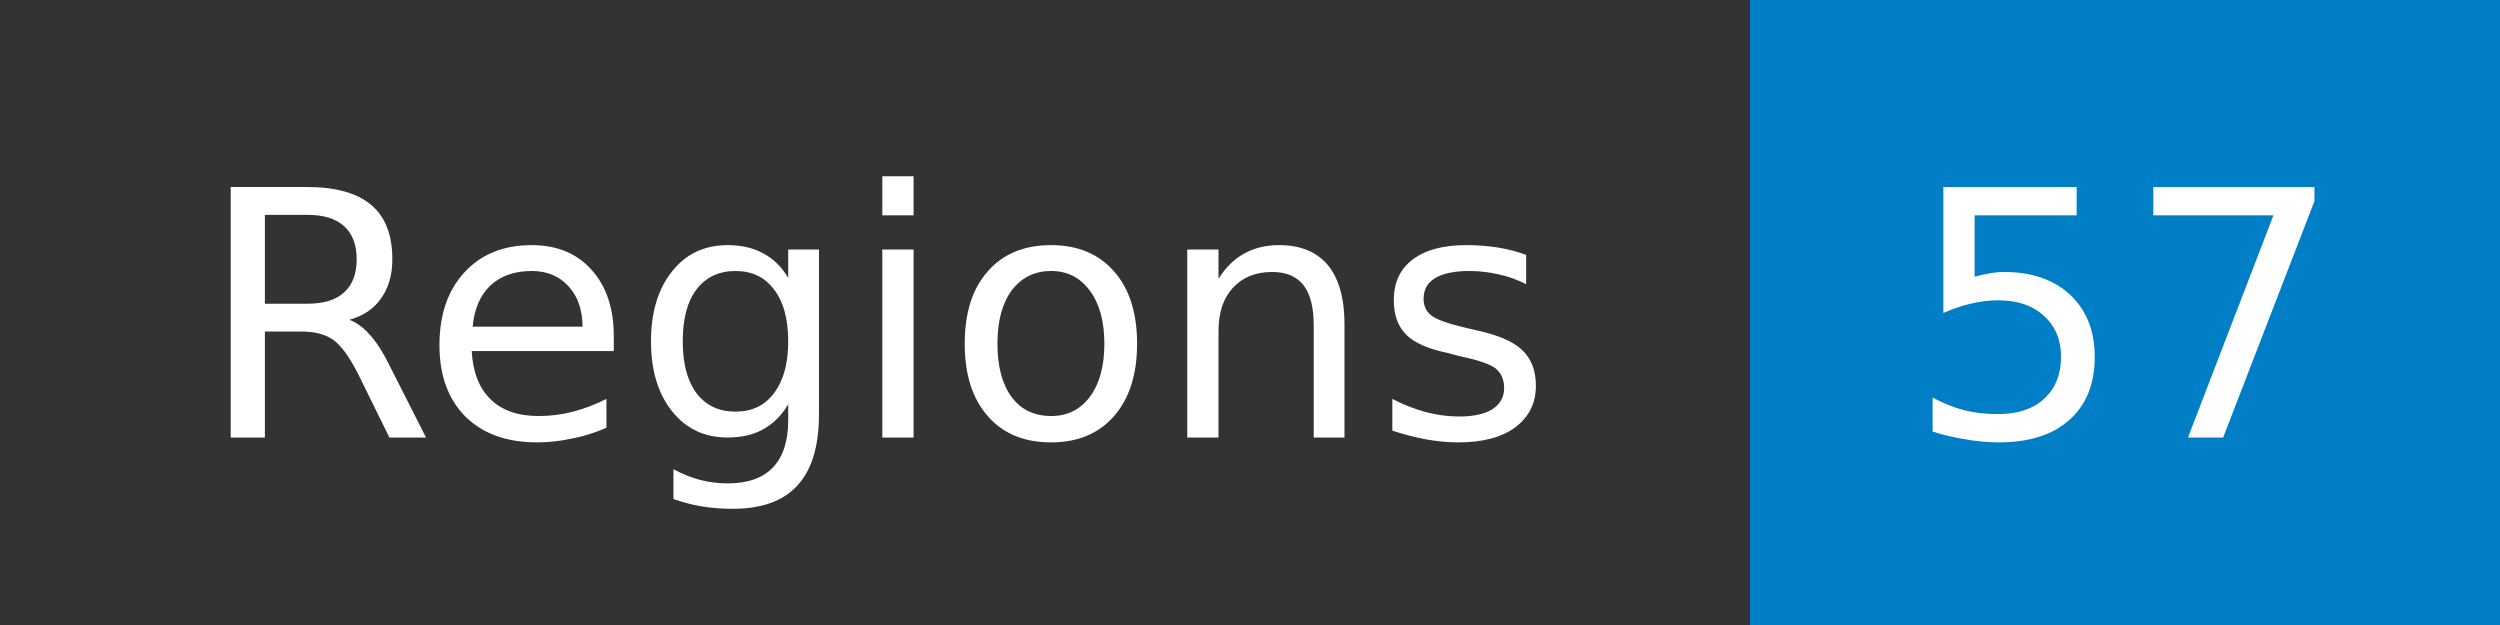
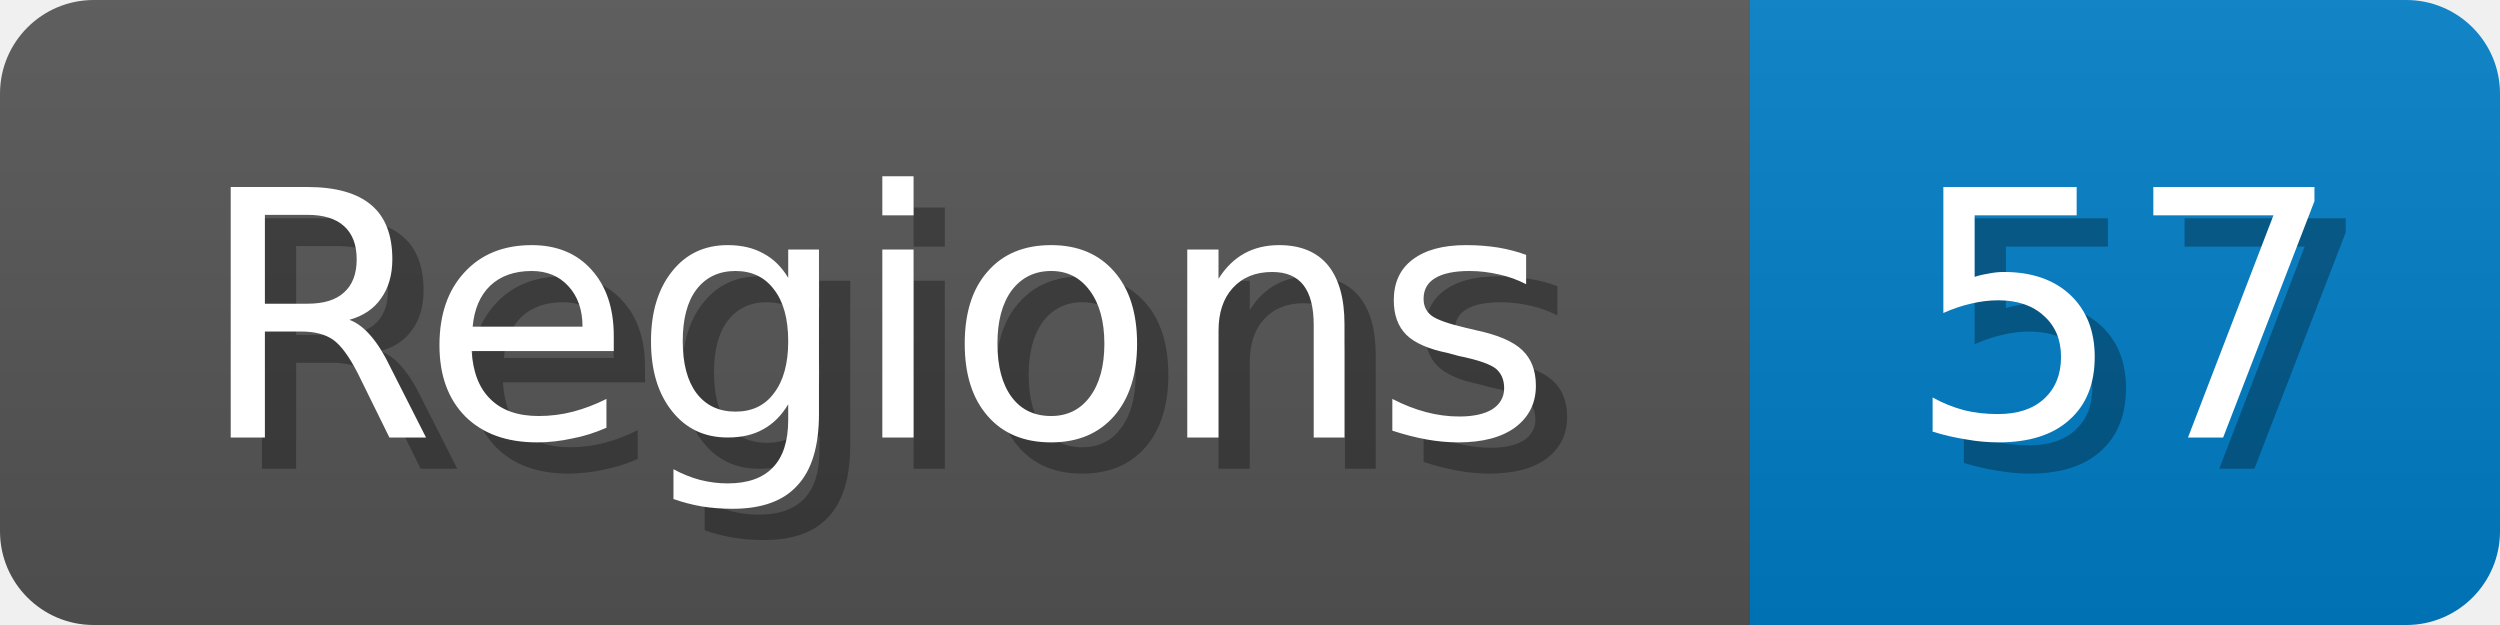
- <svg xmlns="http://www.w3.org/2000/svg" width="80" height="20" role="img" aria-label="Regions: 57">
+ <svg xmlns="http://www.w3.org/2000/svg" width="80" height="20">
+   <linearGradient id="b" x2="0" y2="100%">
+     <stop offset="0" stop-color="#bbb" stop-opacity=".1" />
+     <stop offset="1" stop-opacity=".1" />
+   </linearGradient>
  <mask id="anybadge_1">
-     <rect width="80" height="20" fill="#fff" />
+     <rect width="80" height="20" rx="3" fill="#fff" />
  </mask>
  <g mask="url(#anybadge_1)">
-     <path fill="#333" d="M0 0h56v20H0z" />
+     <path fill="#555" d="M0 0h56v20H0z" />
    <path fill="#007ec6" d="M56 0h24v20H56z" />
+     <path fill="url(#b)" d="M0 0h80v20H0z" />
  </g>
  <g fill="#fff" text-anchor="middle" font-family="DejaVu Sans,Verdana,Geneva,sans-serif" font-size="11">
+     <text x="29.0" y="15" fill="#010101" fill-opacity=".3">Regions</text>
    <text x="28.0" y="14">Regions</text>
  </g>
  <g fill="#fff" text-anchor="middle" font-family="DejaVu Sans,Verdana,Geneva,sans-serif" font-size="11">
+     <text x="69.0" y="15" fill="#010101" fill-opacity=".3">57</text>
    <text x="68.0" y="14">57</text>
  </g>
</svg>
